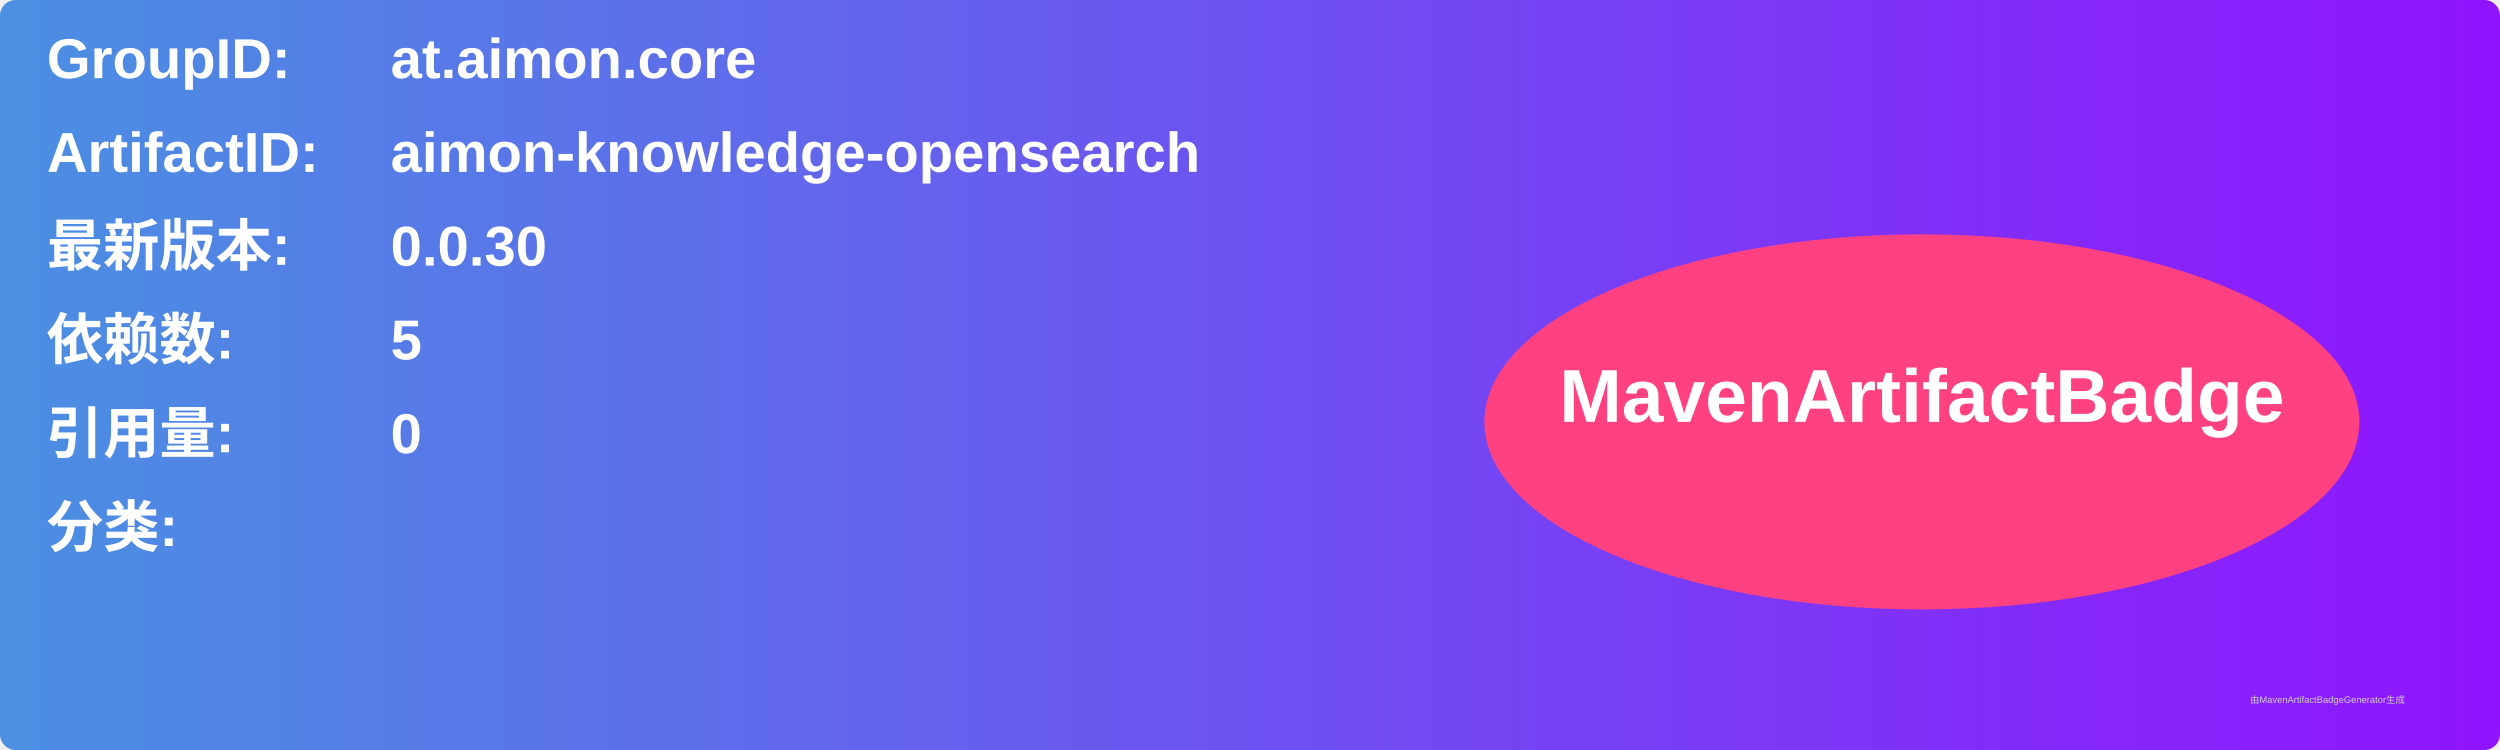
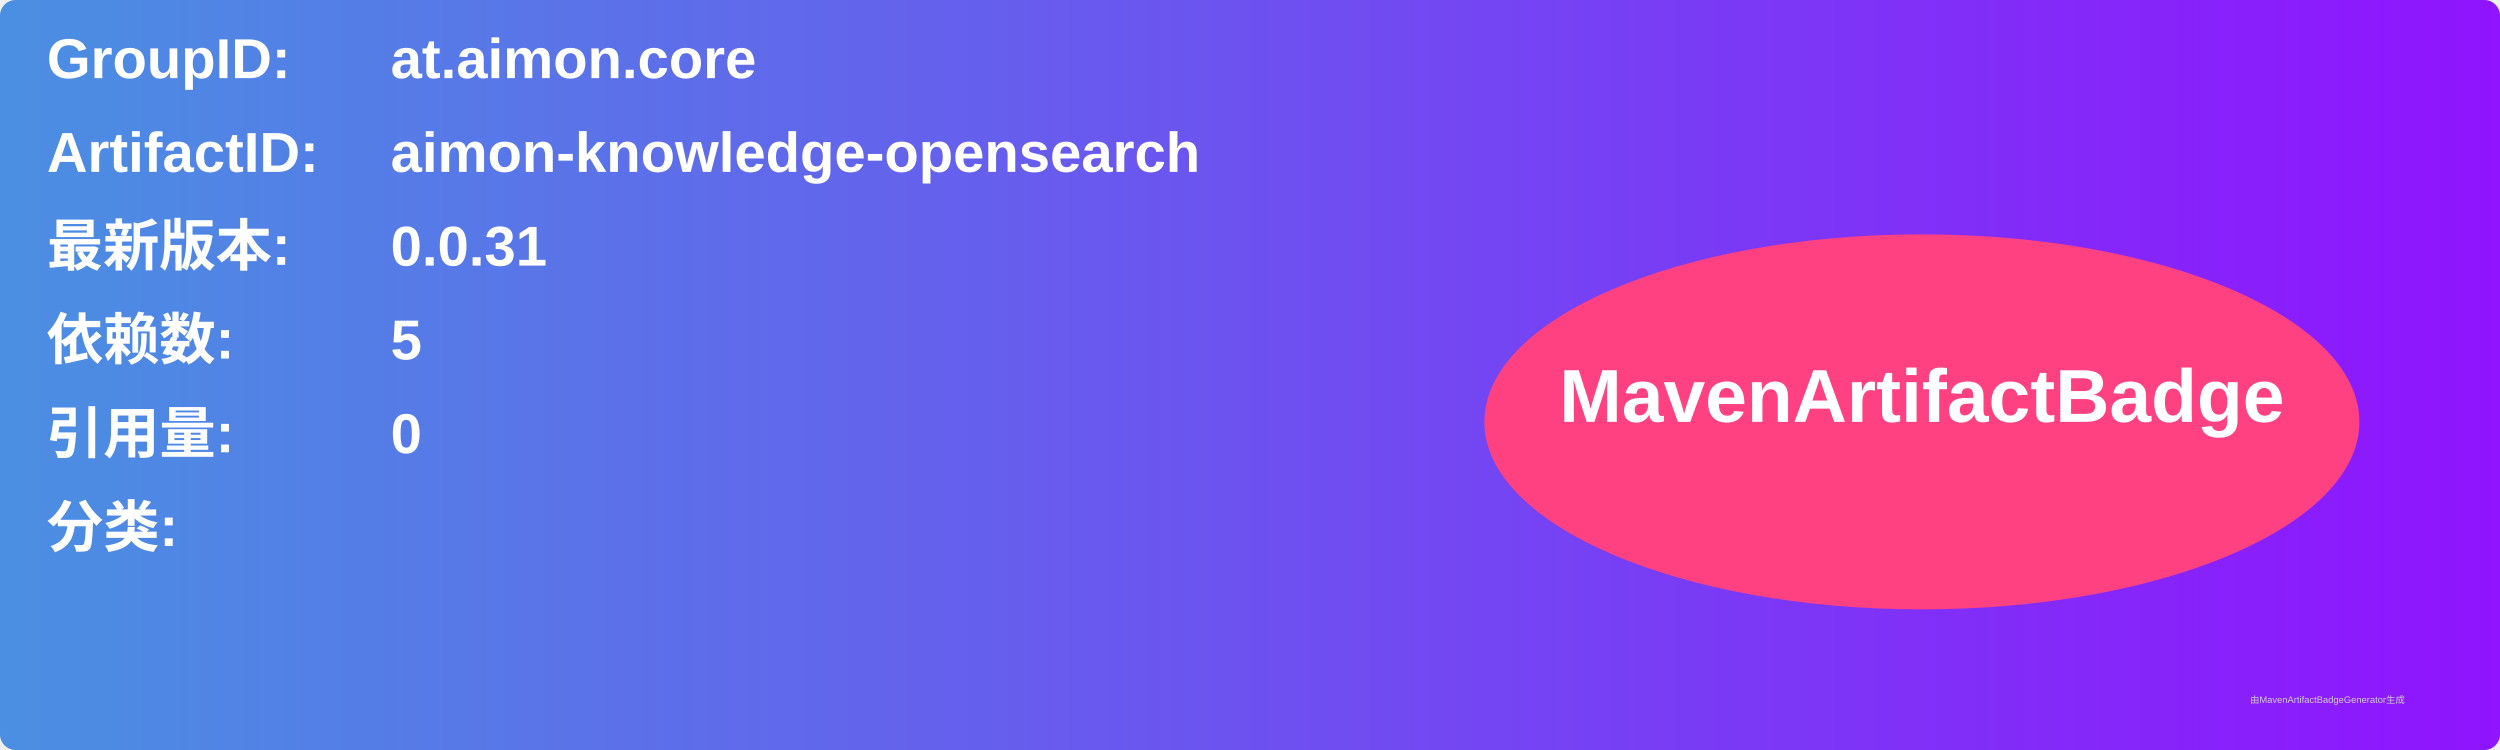
<svg xmlns="http://www.w3.org/2000/svg" width="800" height="240" viewBox="0 0 800 240">
  <linearGradient id="grad" x1="0%" y1="0%" x2="100%" y2="0%">
    <stop offset="0%" stop-color="#4a90e2" />
    <stop offset="100%" stop-color="#9013fe" />
  </linearGradient>
  <rect width="100%" height="100%" rx="5" ry="5" fill="url(#grad)" />
  <g transform="translate(15, 15)">
    <text x="0" y="10" font-family="Arial" font-size="18" fill="white" font-weight="bold" width="260">GroupID:</text>
    <text x="110" y="10" font-family="Arial" font-size="18" fill="white" font-weight="bold" width="460">at.aimon.core</text>
    <text x="0" y="40" font-family="Arial" font-size="18" fill="white" font-weight="bold" width="260">ArtifactID:</text>
    <text x="110" y="40" font-family="Arial" font-size="18" fill="white" font-weight="bold" width="460">aimon-knowledge-opensearch</text>
    <text x="0" y="70" font-family="Arial" font-size="18" fill="white" font-weight="bold">最新版本:</text>
    <text x="110" y="70" font-family="Arial" font-size="18" fill="white" font-weight="bold">
-       <tspan font-weight="bold">0.0.30</tspan>
+       <tspan font-weight="bold">0.0.31</tspan>
    </text>
    <text x="0" y="100" font-family="Arial" font-size="18" fill="white" font-weight="bold">依赖数: </text>
    <text x="110" y="100" font-family="Arial" font-size="18" fill="white">
      <tspan font-weight="bold">5</tspan>
    </text>
    <text x="0" y="130" font-family="Arial" font-size="18" fill="white" font-weight="bold">引用量: </text>
    <text x="110" y="130" font-family="Arial" font-size="18" fill="white">
      <tspan font-weight="bold">0</tspan>
    </text>
    <text x="0" y="160" font-family="Arial" font-size="18" fill="white" font-weight="bold">分类:</text>
    <text x="10" y="190" font-family="Arial" font-size="10" fill="white">
      <tspan font-weight="bold" />
    </text>
    <ellipse cx="600" cy="120" rx="140" ry="60" fill="#ff4081" />
    <text x="600" y="120" text-anchor="middle" font-family="Arial" font-size="24" fill="white" font-weight="bold">MavenArtifactBadge</text>
  </g>
  <text x="720" y="225" font-family="Arial" font-size="3" fill="#d0d0d0">由MavenArtifactBadgeGenerator生成</text>
</svg>
